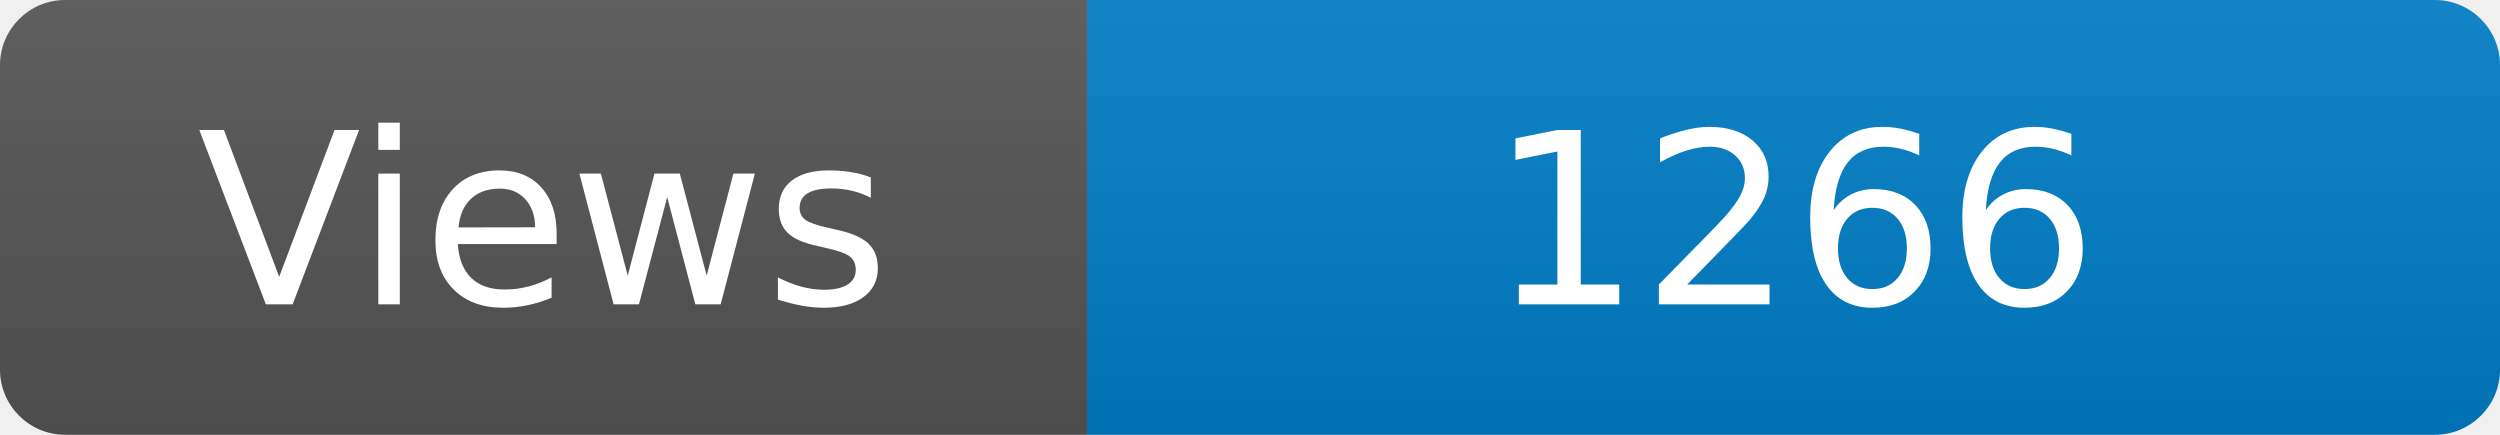
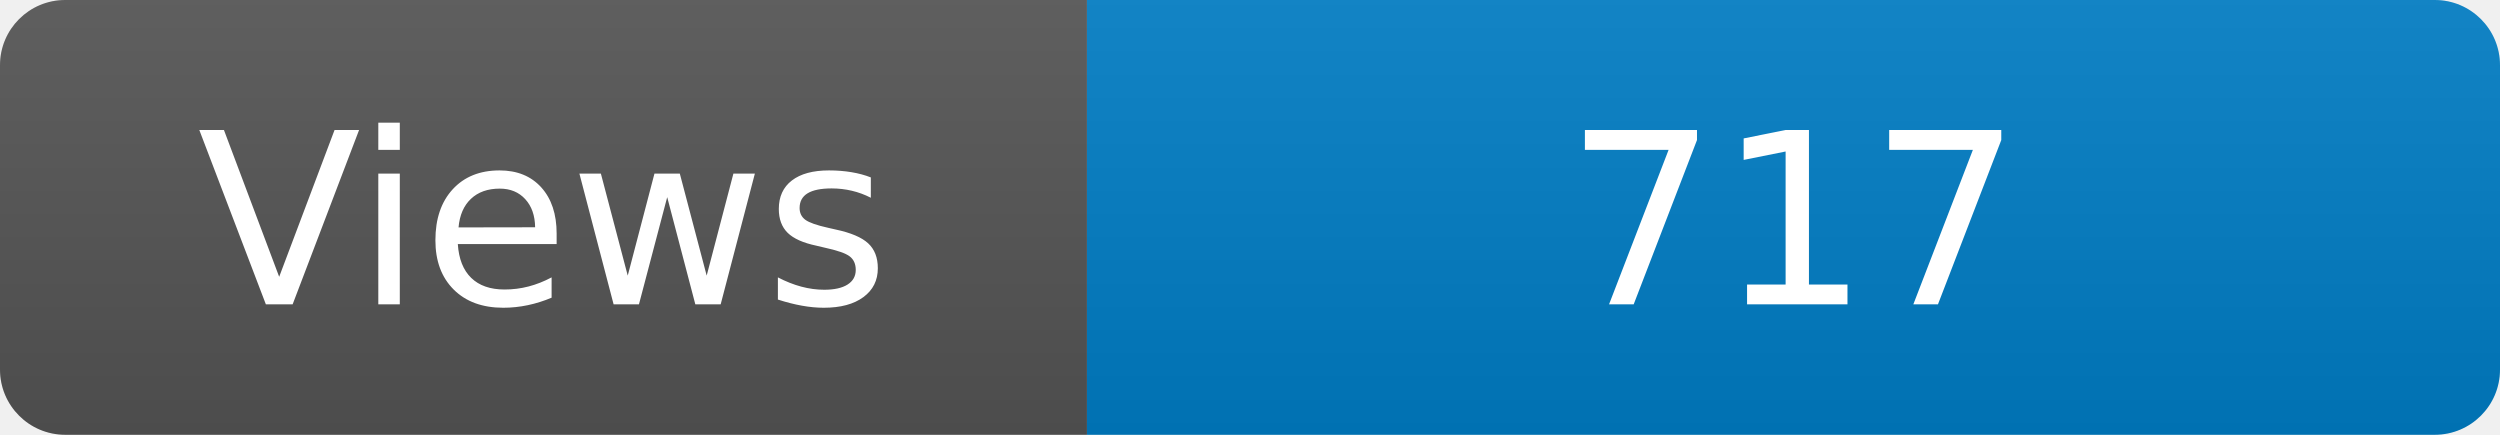
<svg xmlns="http://www.w3.org/2000/svg" width="115" height="20" role="img" aria-label="Maintained?: yes">
  <linearGradient id="s" x2="0" y2="100%">
    <stop offset="0" stop-color="#bbb" stop-opacity=".1" />
    <stop offset="1" stop-opacity=".1" />
  </linearGradient>
  <clipPath id="r">
    <rect width="115" height="20" rx="3" fill="#fff" />
  </clipPath>
  <g clip-path="url(#r)">
    <rect width="50" height="20" fill="#555" />
    <rect x="50" width="160" height="20" fill="#007ec6" />
    <rect width="115" height="20" fill="url(#s)" />
  </g>
  <g fill="#fff" text-anchor="middle" font-family="Verdana,Geneva,DejaVu Sans,sans-serif" font-size="110">
    <text x="250" y="140" transform="scale(.1)" fill="#fff">Views</text>
-     <text x="825" y="140" transform="scale(.1)" fill="#fff">1266</text>
+     <text x="825" y="140" transform="scale(.1)" fill="#fff">717</text>
  </g>
</svg>
